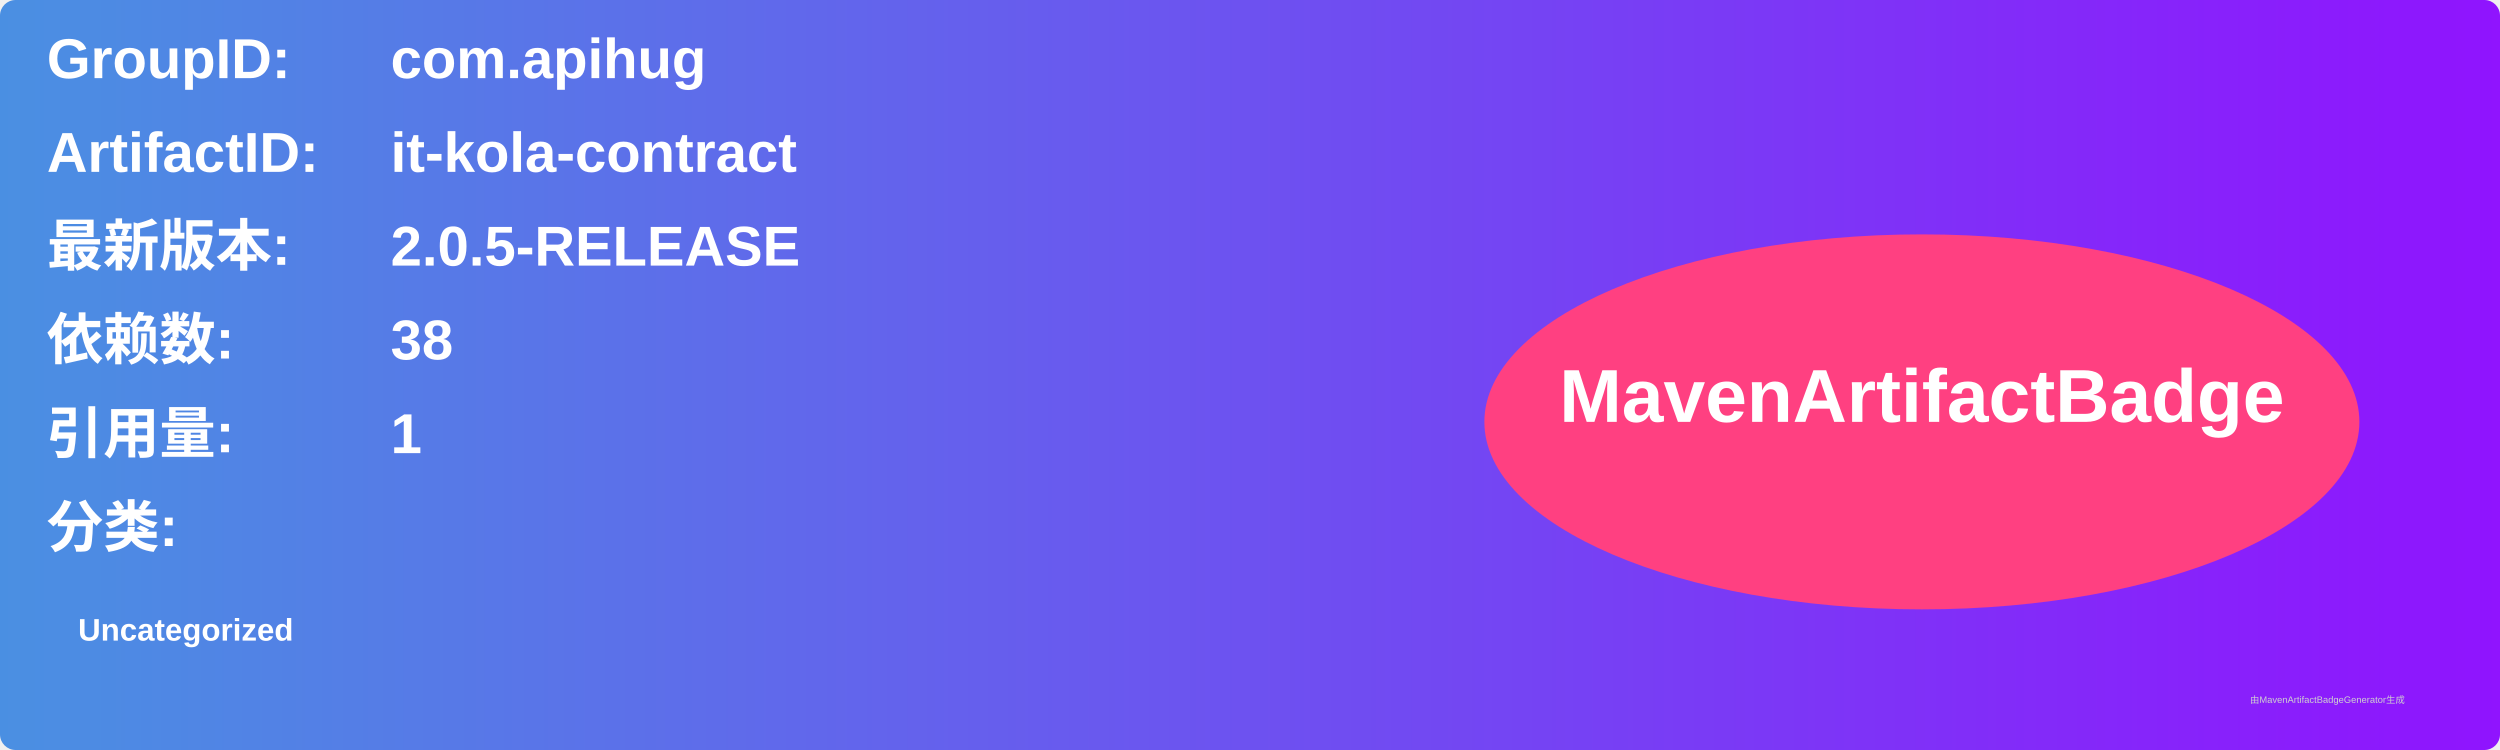
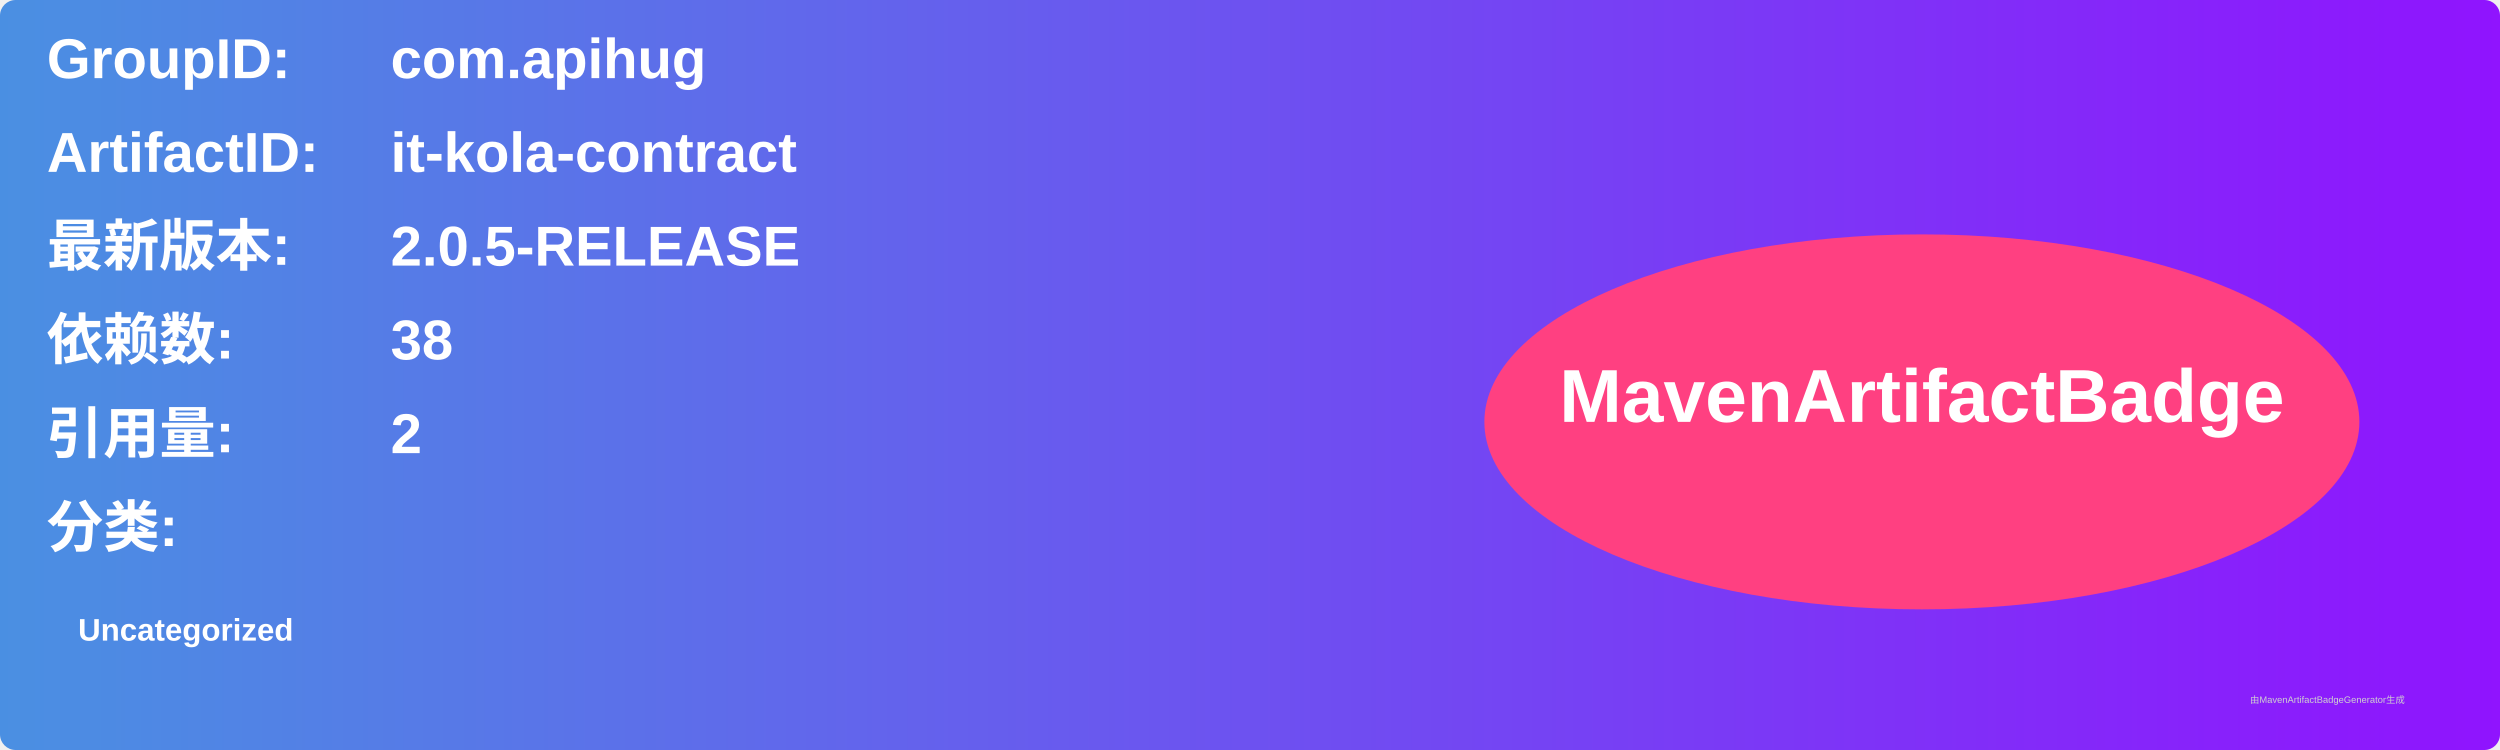
<svg xmlns="http://www.w3.org/2000/svg" width="800" height="240" viewBox="0 0 800 240">
  <linearGradient id="grad" x1="0%" y1="0%" x2="100%" y2="0%">
    <stop offset="0%" stop-color="#4a90e2" />
    <stop offset="100%" stop-color="#9013fe" />
  </linearGradient>
  <rect width="100%" height="100%" rx="5" ry="5" fill="url(#grad)" />
  <g transform="translate(15, 15)">
    <text x="0" y="10" font-family="Arial" font-size="18" fill="white" font-weight="bold" width="260">GroupID:</text>
    <text x="110" y="10" font-family="Arial" font-size="18" fill="white" font-weight="bold" width="460">com.apihug</text>
    <text x="0" y="40" font-family="Arial" font-size="18" fill="white" font-weight="bold" width="260">ArtifactID:</text>
    <text x="110" y="40" font-family="Arial" font-size="18" fill="white" font-weight="bold" width="460">it-kola-contract</text>
    <text x="0" y="70" font-family="Arial" font-size="18" fill="white" font-weight="bold">最新版本:</text>
    <text x="110" y="70" font-family="Arial" font-size="18" fill="white" font-weight="bold">
      <tspan font-weight="bold">2.0.5-RELEASE</tspan>
    </text>
    <text x="0" y="100" font-family="Arial" font-size="18" fill="white" font-weight="bold">依赖数: </text>
    <text x="110" y="100" font-family="Arial" font-size="18" fill="white">
      <tspan font-weight="bold">38</tspan>
    </text>
    <text x="0" y="130" font-family="Arial" font-size="18" fill="white" font-weight="bold">引用量: </text>
    <text x="110" y="130" font-family="Arial" font-size="18" fill="white">
-       <tspan font-weight="bold">1</tspan>
+       <tspan font-weight="bold">2</tspan>
    </text>
    <text x="0" y="160" font-family="Arial" font-size="18" fill="white" font-weight="bold">分类:</text>
    <text x="10" y="190" font-family="Arial" font-size="10" fill="white">
      <tspan font-weight="bold">Uncategorized</tspan>
    </text>
    <ellipse cx="600" cy="120" rx="140" ry="60" fill="#ff4081" />
    <text x="600" y="120" text-anchor="middle" font-family="Arial" font-size="24" fill="white" font-weight="bold">MavenArtifactBadge</text>
  </g>
  <text x="720" y="225" font-family="Arial" font-size="3" fill="#d0d0d0">由MavenArtifactBadgeGenerator生成</text>
</svg>
